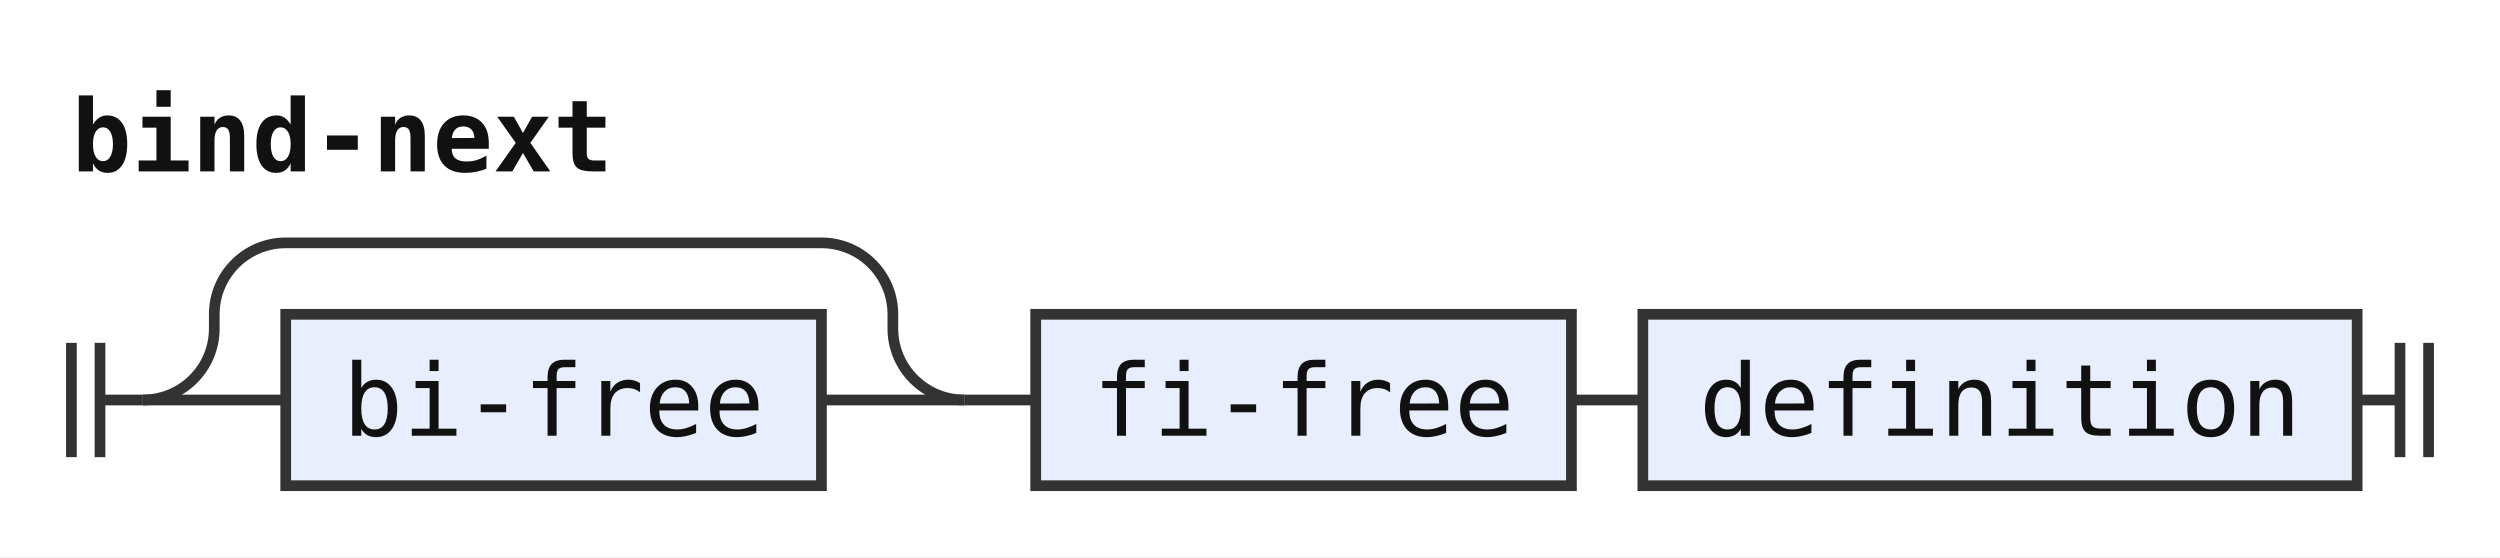
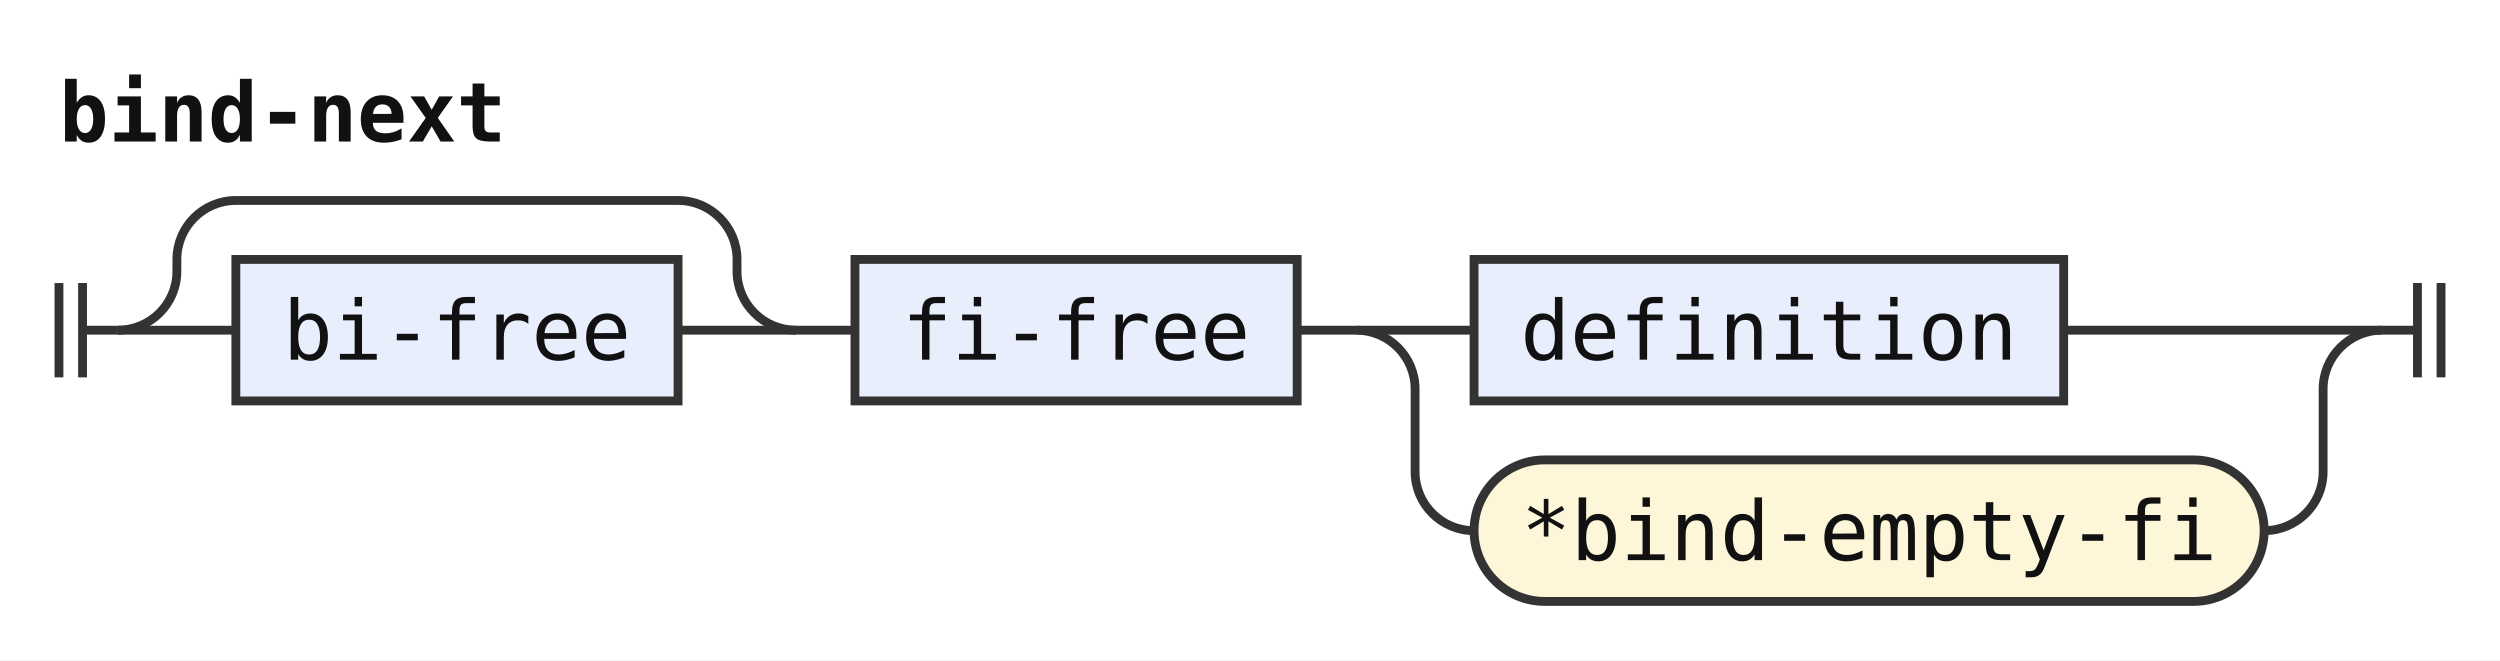
- <svg xmlns="http://www.w3.org/2000/svg" width="350" height="78" viewBox="0 0 350 78" role="img" aria-label="Railroad diagram of the rule bind-next">
+ <svg xmlns="http://www.w3.org/2000/svg" width="424" height="112" viewBox="0 0 424 112" role="img" aria-label="Railroad diagram of the rule bind-next">
  <style>path{fill:none;stroke:#333;stroke-width:1.5}.rule rect{fill:#e8eefc;stroke:#333;stroke-width:1.5}.terminal rect{fill:#fdf6d8;stroke:#333;stroke-width:1.5}text{font-family:ui-monospace,SFMono-Regular,Menlo,Consolas,"DejaVu Sans Mono","Liberation Mono",monospace;font-size:14px;fill:#111;text-anchor:middle}text.label{font-size:12px;font-style:italic;fill:#555;text-anchor:start}text.title{font-weight:bold;text-anchor:start}</style>
  <rect width="100%" height="100%" fill="#fff" />
  <text class="title" x="10" y="24" textLength="75.6" lengthAdjust="spacingAndGlyphs">bind-next</text>
  <path d="M10 48v16m4 -16v16M14 56h6" />
  <path d="M20 56h20" />
  <g class="rule">
    <rect x="40" y="44" width="75" height="24" rx="0" />
    <text x="77.5" y="61" textLength="58.8" lengthAdjust="spacingAndGlyphs">bi-free</text>
  </g>
  <path d="M115 56H135" />
  <path d="M20 56a10 10 0 0 0 10 -10V44a10 10 0 0 1 10 -10H115a10 10 0 0 1 10 10V46a10 10 0 0 0 10 10" />
  <path d="M135 56h10" />
  <g class="rule">
    <rect x="145" y="44" width="75" height="24" rx="0" />
    <text x="182.5" y="61" textLength="58.8" lengthAdjust="spacingAndGlyphs">fi-free</text>
  </g>
  <path d="M220 56h10" />
+   <path d="M230 56h20" />
  <g class="rule">
-     <rect x="230" y="44" width="100" height="24" rx="0" />
-     <text x="280" y="61" textLength="84" lengthAdjust="spacingAndGlyphs">definition</text>
+     <rect x="250" y="44" width="100" height="24" rx="0" />
+     <text x="300" y="61" textLength="84" lengthAdjust="spacingAndGlyphs">definition</text>
  </g>
-   <path d="M330 56h6m0 -8v16m4 -16v16" />
+   <path d="M350 56H404" />
+   <path d="M230 56a10 10 0 0 1 10 10V80a10 10 0 0 0 10 10" />
+   <g class="terminal">
+     <rect x="250" y="78" width="134" height="24" rx="12" />
+     <text x="317" y="95" textLength="117.6" lengthAdjust="spacingAndGlyphs">*bind-empty-fi</text>
+   </g>
+   <path d="M384 90H384a10 10 0 0 0 10 -10V66a10 10 0 0 1 10 -10" />
+   <path d="M404 56h6m0 -8v16m4 -16v16" />
</svg>
